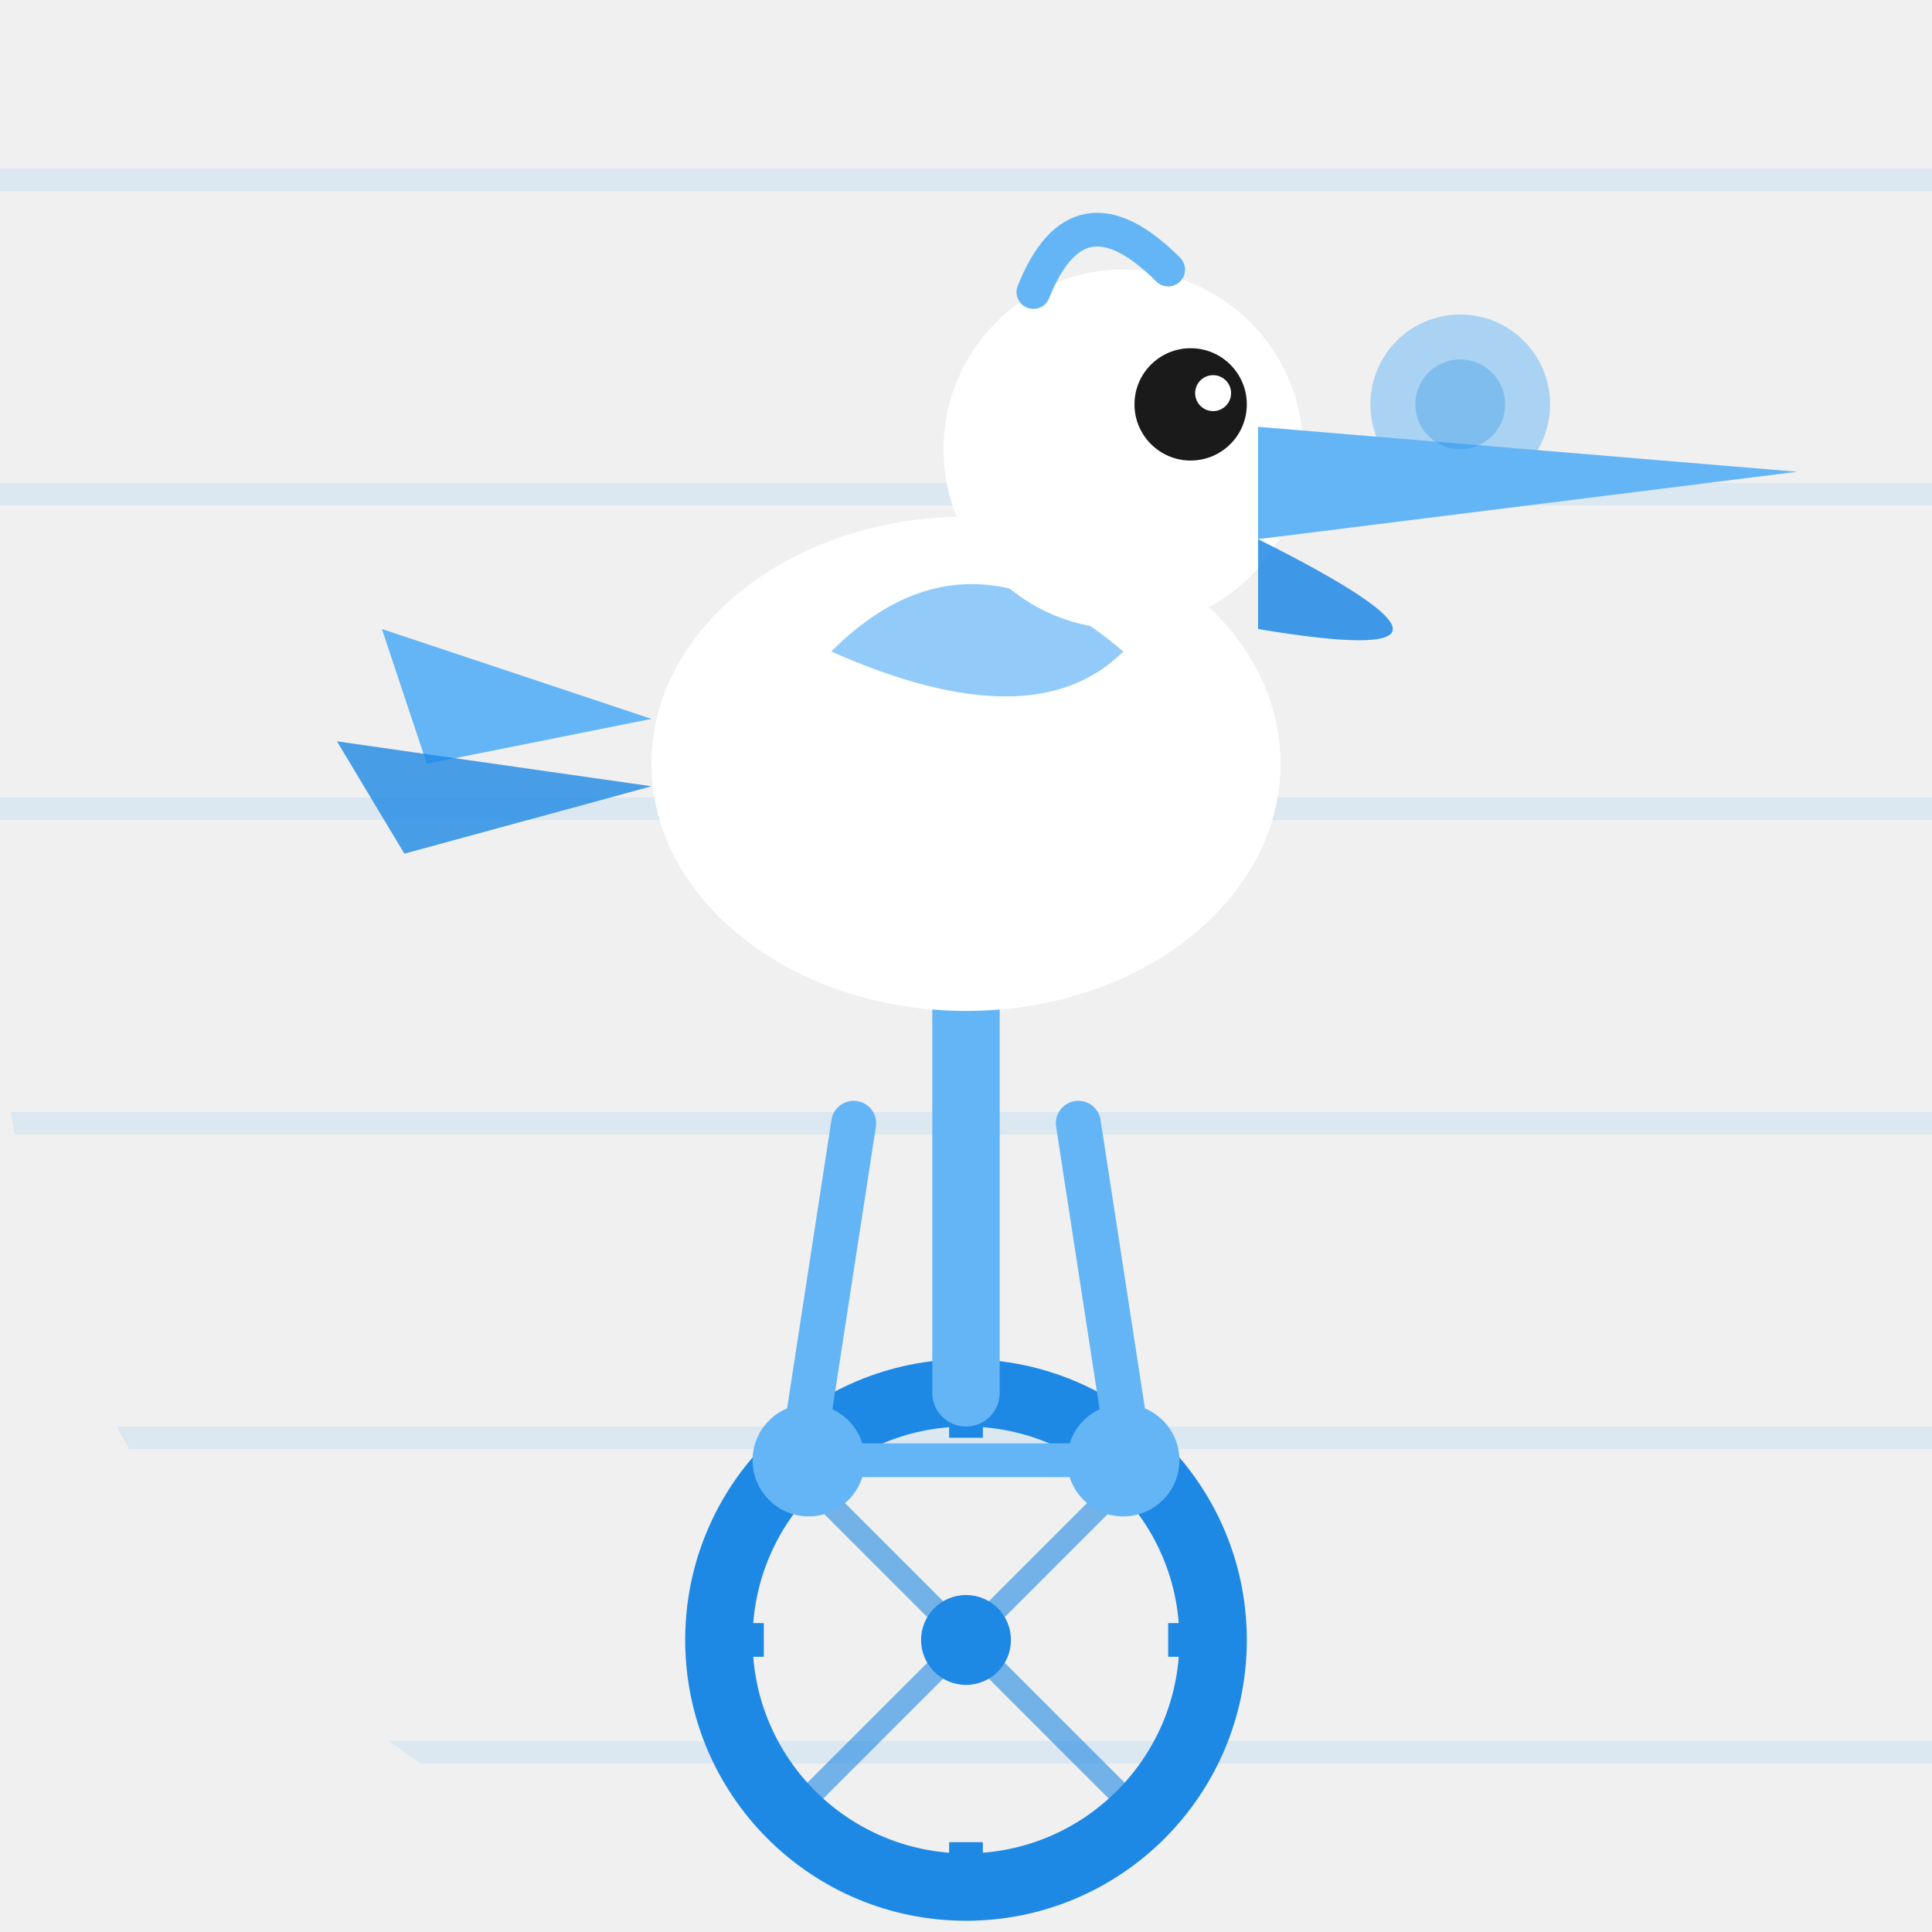
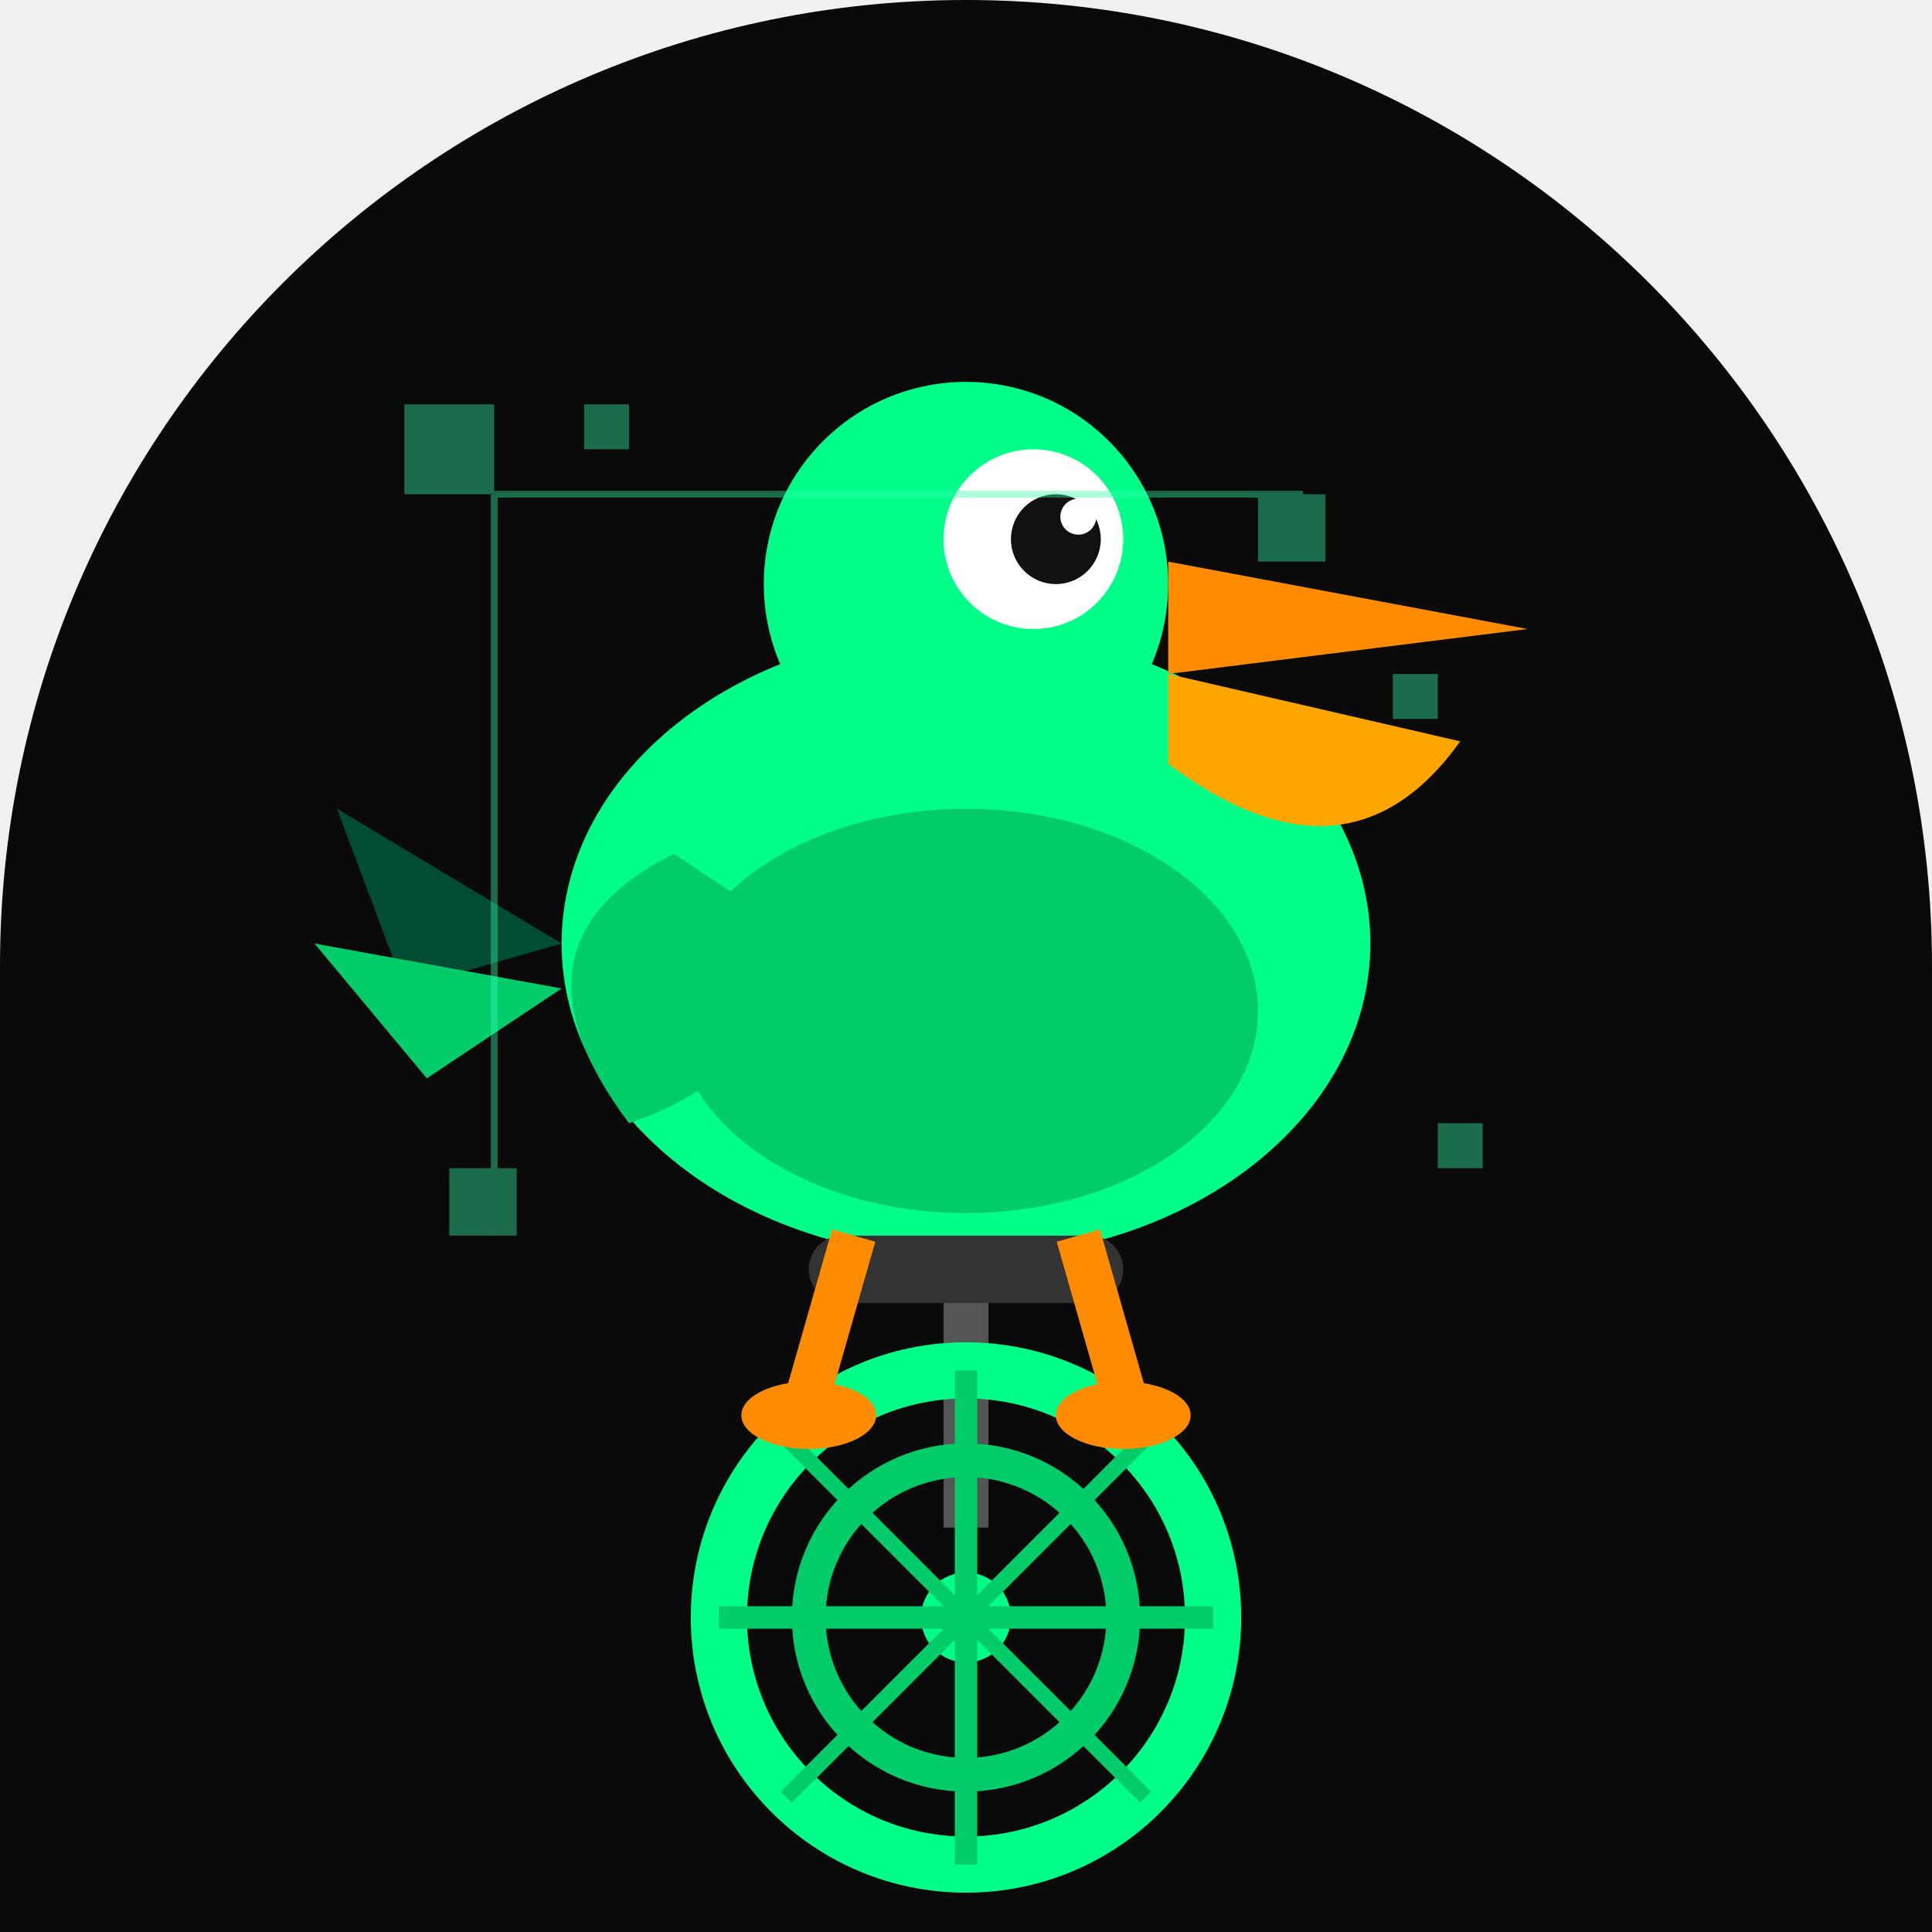
<svg xmlns="http://www.w3.org/2000/svg" width="86" height="86" viewBox="0 0 86 86">
  <defs>
-     <clipPath id="c3">
-       <path d="M 0 0 L 86.0 0 L 86.0 86.0 L 0 86.0 Z M 43 86 A 43.0 43.0 0 0 1 0.0 43.0 L 0 86 Z" />
+     <clipPath id="shape-clip">
+       <path d="M 0 0 L 86.0 0 L 86.0 86.0 L 0 86.0 Z M 0 43 A 43.0 43.0 0 0 1 43.0 0.0 L 0 0 Z M 43 0 A 43.0 43.0 0 0 1 86.0 43.0 L 86 0 Z" />
    </clipPath>
  </defs>
-   <g clip-path="url(#c3)">
-     <line x1="0" y1="8" x2="86" y2="8" stroke="#64B5F6" stroke-width="1" opacity="0.15" />
-     <line x1="0" y1="22" x2="86" y2="22" stroke="#64B5F6" stroke-width="1" opacity="0.15" />
-     <line x1="0" y1="36" x2="86" y2="36" stroke="#64B5F6" stroke-width="1" opacity="0.15" />
-     <line x1="0" y1="50" x2="86" y2="50" stroke="#64B5F6" stroke-width="1" opacity="0.15" />
-     <line x1="0" y1="64" x2="86" y2="64" stroke="#64B5F6" stroke-width="1" opacity="0.15" />
-     <line x1="0" y1="78" x2="86" y2="78" stroke="#64B5F6" stroke-width="1" opacity="0.15" />
-     <circle cx="43" cy="73" r="11" fill="none" stroke="#1E88E5" stroke-width="3" />
-     <circle cx="43" cy="73" r="2" fill="#1E88E5" />
-     <line x1="43" y1="62" x2="43" y2="64" stroke="#1E88E5" stroke-width="1.5" />
-     <line x1="43" y1="82" x2="43" y2="84" stroke="#1E88E5" stroke-width="1.5" />
-     <line x1="32" y1="73" x2="34" y2="73" stroke="#1E88E5" stroke-width="1.5" />
-     <line x1="52" y1="73" x2="54" y2="73" stroke="#1E88E5" stroke-width="1.5" />
-     <line x1="43" y1="73" x2="35" y2="65" stroke="#1E88E5" stroke-width="1" opacity="0.6" />
-     <line x1="43" y1="73" x2="51" y2="65" stroke="#1E88E5" stroke-width="1" opacity="0.6" />
-     <line x1="43" y1="73" x2="35" y2="81" stroke="#1E88E5" stroke-width="1" opacity="0.6" />
-     <line x1="43" y1="73" x2="51" y2="81" stroke="#1E88E5" stroke-width="1" opacity="0.6" />
-     <line x1="43" y1="62" x2="43" y2="44" stroke="#64B5F6" stroke-width="3" stroke-linecap="round" />
-     <line x1="43" y1="44" x2="38" y2="42" stroke="#64B5F6" stroke-width="2.5" stroke-linecap="round" />
-     <line x1="43" y1="44" x2="48" y2="42" stroke="#64B5F6" stroke-width="2.5" stroke-linecap="round" />
-     <circle cx="36" cy="65" r="2.5" fill="#64B5F6" />
-     <circle cx="50" cy="65" r="2.5" fill="#64B5F6" />
-     <line x1="36" y1="65" x2="50" y2="65" stroke="#64B5F6" stroke-width="1.5" />
-     <line x1="38" y1="50" x2="36" y2="63" stroke="#64B5F6" stroke-width="2" stroke-linecap="round" />
-     <line x1="48" y1="50" x2="50" y2="63" stroke="#64B5F6" stroke-width="2" stroke-linecap="round" />
-     <ellipse cx="43" cy="34" rx="14" ry="11" fill="#FFFFFF" />
-     <path d="M 29 32 L 17 28 L 19 34 Z" fill="#64B5F6" />
-     <path d="M 29 35 L 15 33 L 18 38 Z" fill="#1E88E5" opacity="0.8" />
-     <path d="M 37 29 Q 43 23 50 29 Q 46 33 37 29 Z" fill="#64B5F6" opacity="0.7" />
-     <circle cx="50" cy="20" r="8" fill="#FFFFFF" />
-     <circle cx="53" cy="18" r="2.5" fill="#1A1A1A" />
-     <circle cx="54" cy="17.5" r="0.8" fill="#FFFFFF" />
-     <path d="M 56 19 L 80 21 L 56 24 Z" fill="#64B5F6" />
-     <path d="M 56 24 Q 68.0 30 56 28 Z" fill="#1E88E5" opacity="0.85" />
-     <path d="M 46 13 Q 48 8 52 12" fill="none" stroke="#64B5F6" stroke-width="1.5" stroke-linecap="round" />
-     <circle cx="65" cy="18" r="4" fill="#64B5F6" opacity="0.5" />
-     <circle cx="65" cy="18" r="2" fill="#1E88E5" opacity="0.3" />
+   <g clip-path="url(#shape-clip)">
+     <path d="M 0 0 L 86.0 0 L 86.0 86.0 L 0 86.0 Z M 0 43 A 43.0 43.0 0 0 1 43.0 0.0 L 0 0 Z M 43 0 A 43.0 43.0 0 0 1 86.0 43.0 L 86 0 Z" fill="#0a0a0a" />
+     <ellipse cx="43" cy="42" rx="18" ry="14" fill="#00ff88" />
+     <ellipse cx="43" cy="45" rx="13" ry="9" fill="#00cc6a" />
+     <circle cx="43" cy="26" r="9" fill="#00ff88" />
+     <circle cx="46" cy="24" r="4" fill="white" />
+     <circle cx="47" cy="24" r="2" fill="#111" />
+     <circle cx="48" cy="23" r="0.8" fill="white" />
+     <path d="M 52 25 L 68 28 L 52 30 Z" fill="#ff8c00" />
+     <path d="M 52 30 L 65 33 Q 60 40 52 34 Z" fill="#ffa500" />
+     <path d="M 30 38 Q 22 42 28 50 Q 34 48 36 42 Z" fill="#00cc6a" />
+     <path d="M 25 42 L 15 36 L 18 44 Z" fill="#004d33" />
+     <path d="M 25 44 L 14 42 L 19 48 Z" fill="#00cc6a" />
+     <rect x="36" y="55" width="14" height="3" rx="1.5" fill="#333" />
+     <rect x="42" y="58" width="2" height="10" fill="#555" />
+     <circle cx="43" cy="72" r="11" fill="none" stroke="#00ff88" stroke-width="2.5" />
+     <circle cx="43" cy="72" r="7" fill="none" stroke="#00cc6a" stroke-width="1.5" />
+     <circle cx="43" cy="72" r="2" fill="#00ff88" />
+     <line x1="43" y1="61" x2="43" y2="83" stroke="#00cc6a" stroke-width="1" />
+     <line x1="32" y1="72" x2="54" y2="72" stroke="#00cc6a" stroke-width="1" />
+     <line x1="35" y1="64" x2="51" y2="80" stroke="#00cc6a" stroke-width="0.7" />
+     <line x1="51" y1="64" x2="35" y2="80" stroke="#00cc6a" stroke-width="0.7" />
+     <line x1="38" y1="55" x2="36" y2="62" stroke="#ff8c00" stroke-width="2" />
+     <line x1="48" y1="55" x2="50" y2="62" stroke="#ff8c00" stroke-width="2" />
+     <ellipse cx="36" cy="63" rx="3" ry="1.5" fill="#ff8c00" />
+     <ellipse cx="50" cy="63" rx="3" ry="1.5" fill="#ff8c00" />
+     <g opacity="0.4">
+       <rect x="18" y="18" width="4" height="4" fill="#33ffaa" />
+       <rect x="26" y="18" width="2" height="2" fill="#33ffaa" />
+       <rect x="56" y="22" width="3" height="3" fill="#33ffaa" />
+       <rect x="62" y="30" width="2" height="2" fill="#33ffaa" />
+       <rect x="20" y="52" width="3" height="3" fill="#33ffaa" />
+       <rect x="64" y="50" width="2" height="2" fill="#33ffaa" />
+       <line x1="22" y1="22" x2="58" y2="22" stroke="#33ffaa" stroke-width="0.3" />
+       <line x1="22" y1="22" x2="22" y2="55" stroke="#33ffaa" stroke-width="0.3" />
+     </g>
  </g>
</svg>
